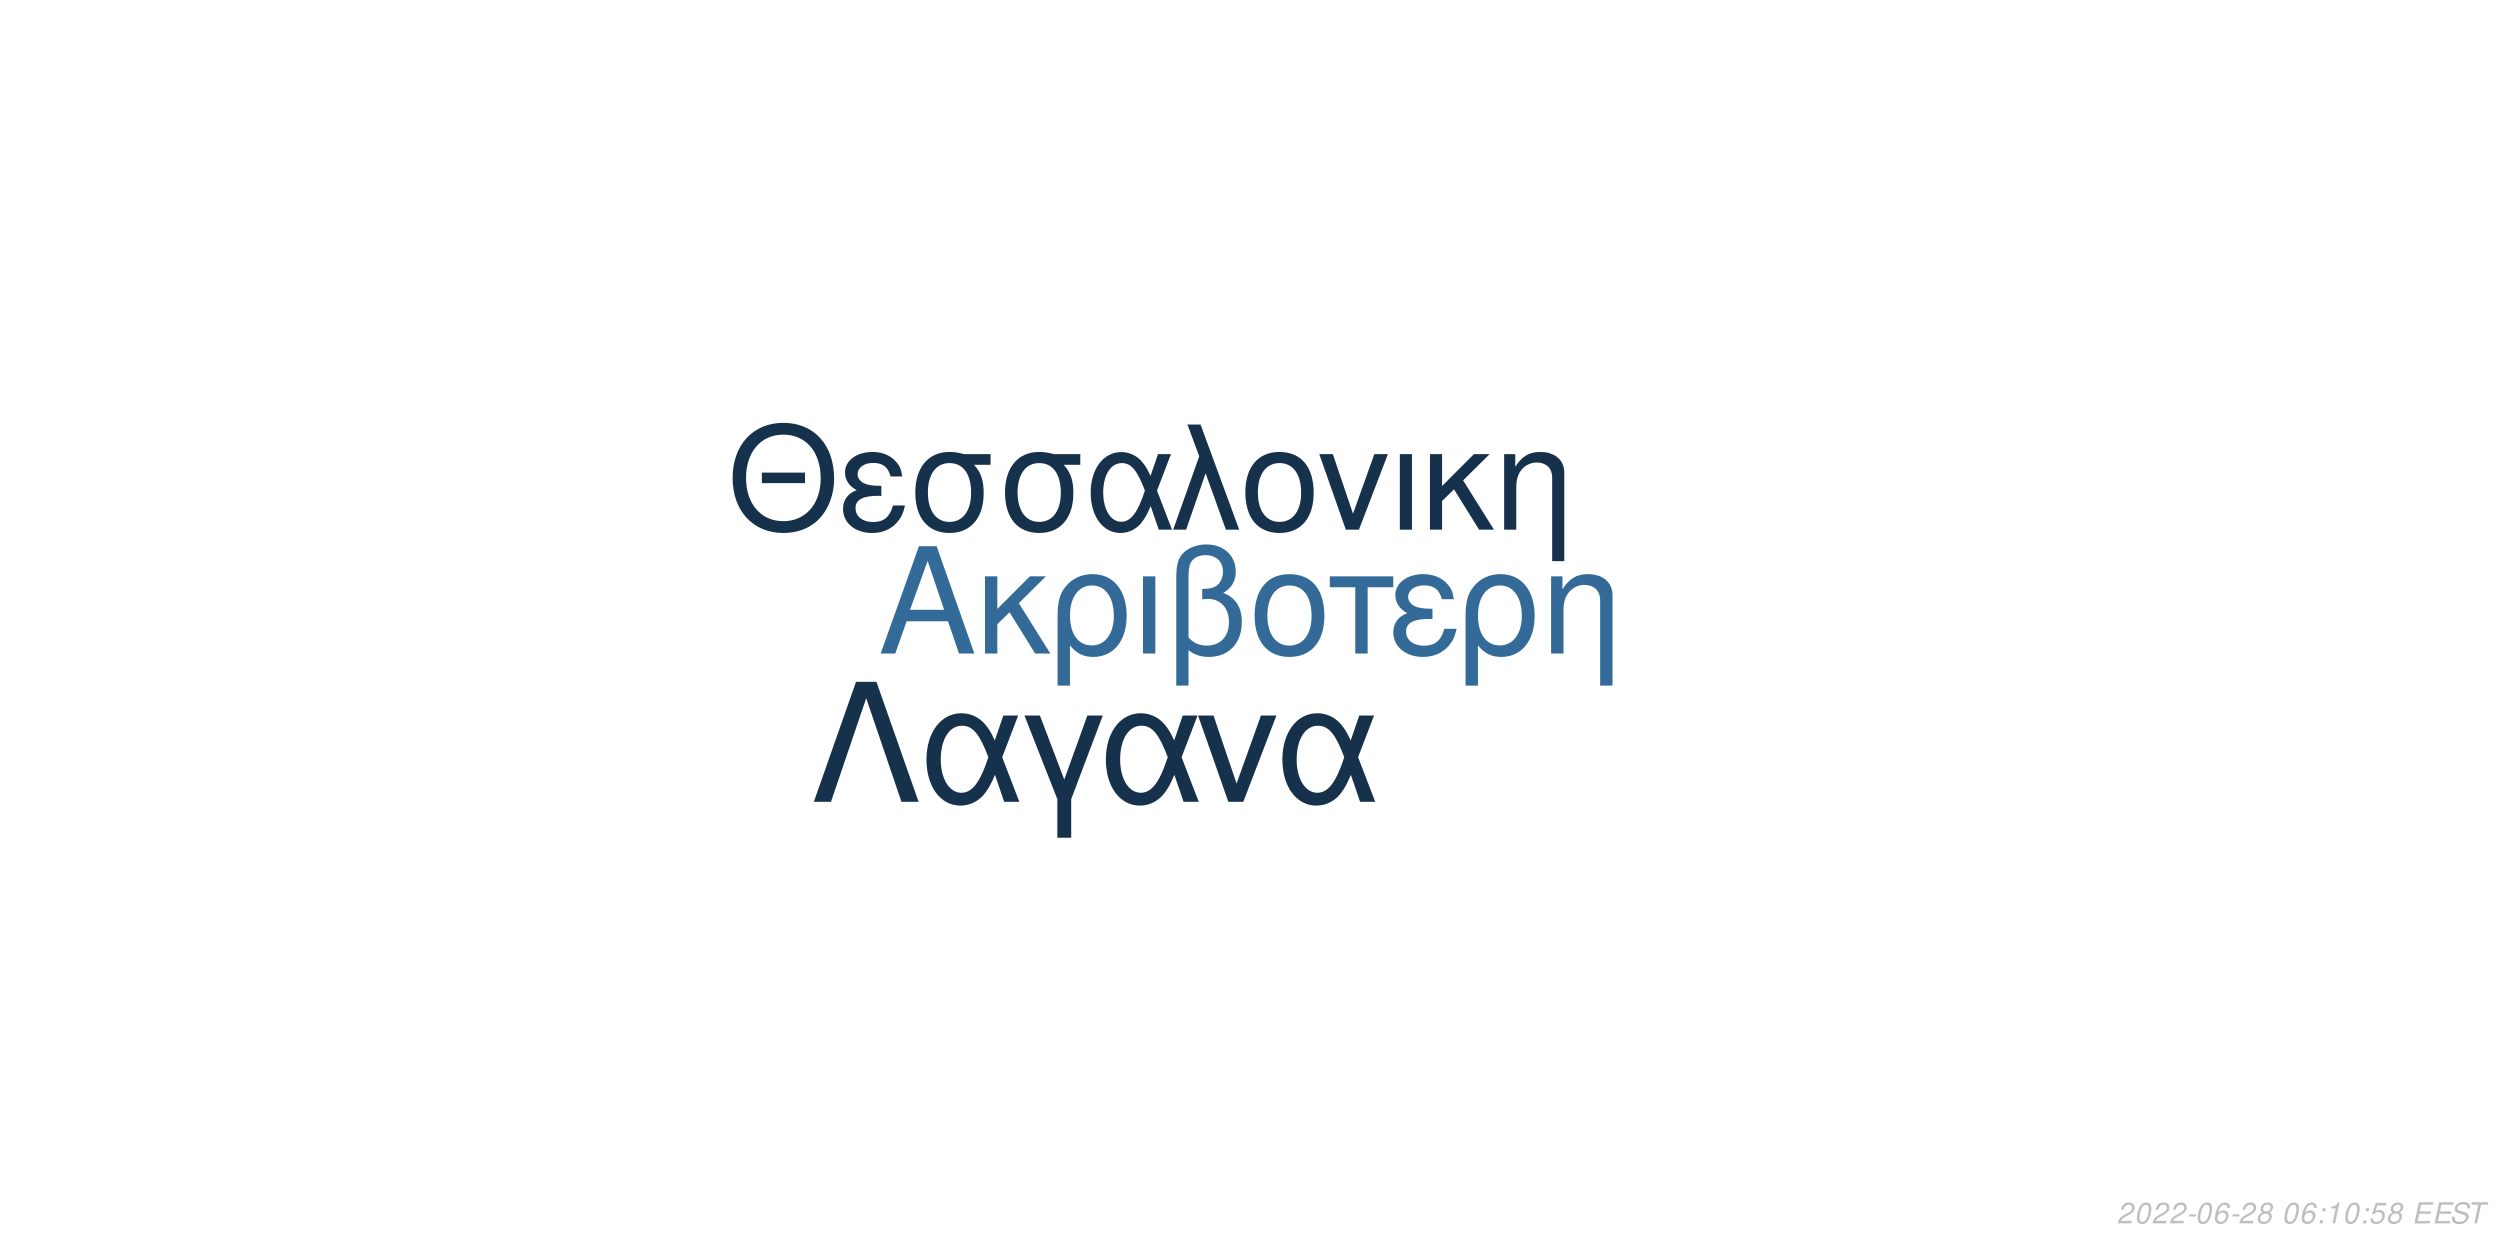
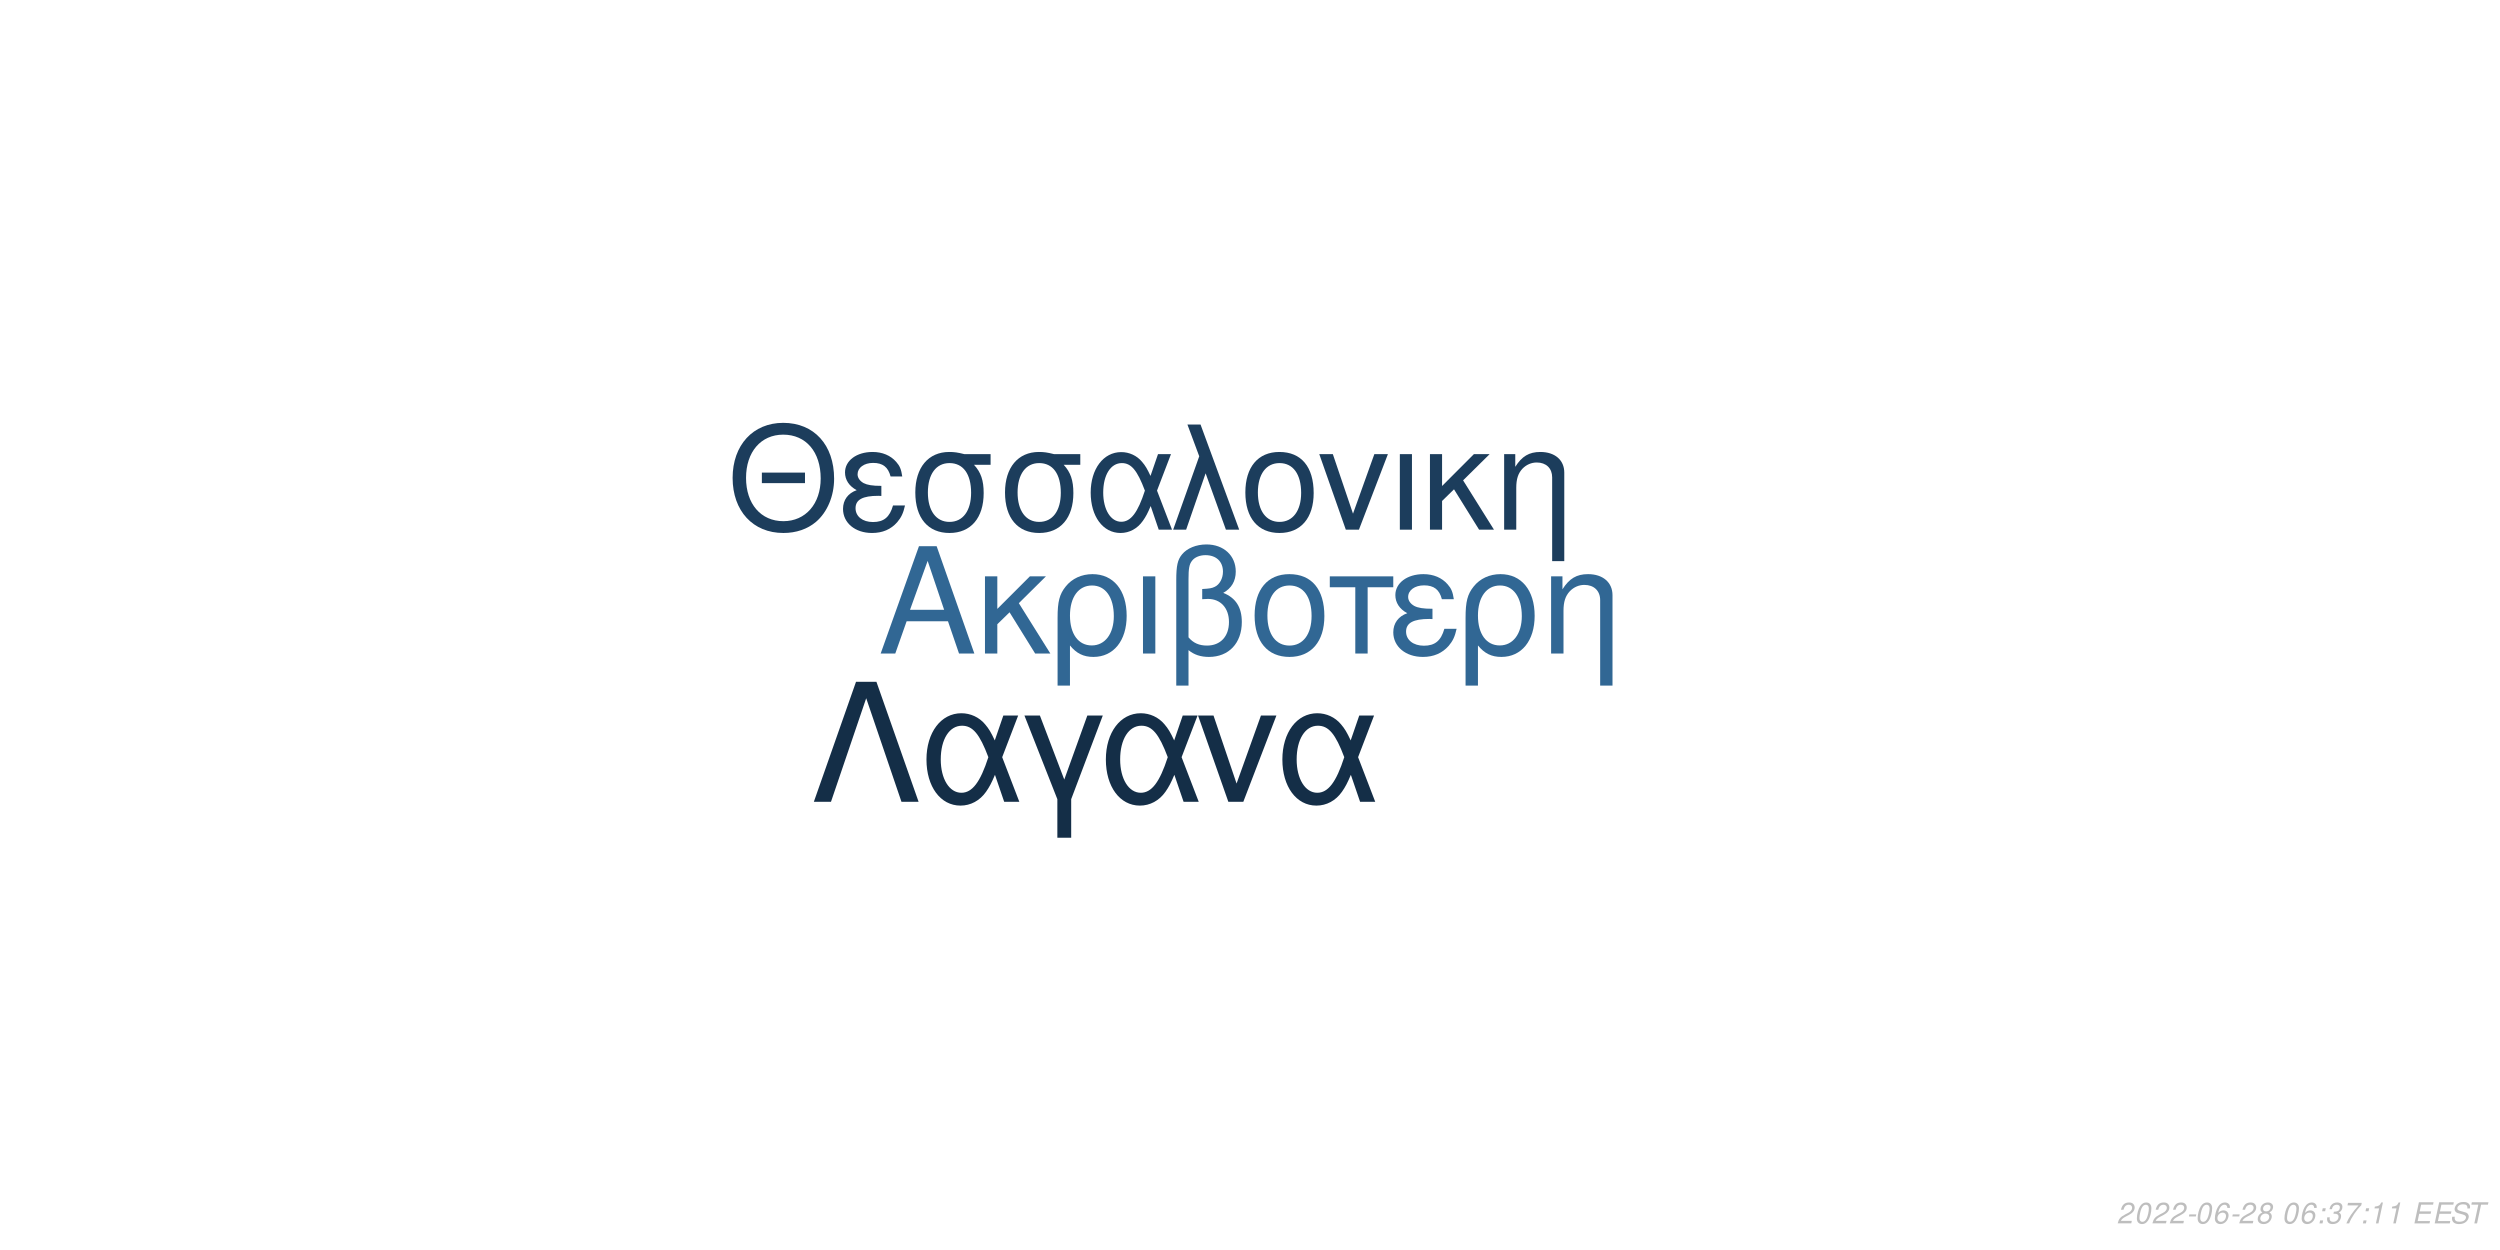
<svg xmlns="http://www.w3.org/2000/svg" xmlns:xlink="http://www.w3.org/1999/xlink" width="864pt" height="432pt" viewBox="0 0 864 432" version="1.1">
  <defs>
    <g>
      <symbol overflow="visible" id="glyph0-0">
        <path style="stroke:none;" d="" />
      </symbol>
      <symbol overflow="visible" id="glyph0-1">
        <path style="stroke:none;" d="M 24.125 -11.141 L 27.938 0 L 33.234 0 L 20.203 -37.094 L 14.094 -37.094 L 0.859 0 L 5.906 0 L 9.828 -11.141 Z M 22.797 -15.109 L 11 -15.109 L 17.094 -32.016 Z M 22.797 -15.109 " />
      </symbol>
      <symbol overflow="visible" id="glyph0-2">
        <path style="stroke:none;" d="M 7.172 -15.422 L 7.172 -26.672 L 2.906 -26.672 L 2.906 0 L 7.172 0 L 7.172 -10.125 L 11.406 -14.25 L 20.25 0 L 25.5 0 L 14.609 -17.406 L 23.969 -26.672 L 18.422 -26.672 Z M 7.172 -15.422 " />
      </symbol>
      <symbol overflow="visible" id="glyph0-3">
        <path style="stroke:none;" d="M 3 11.094 L 7.281 11.094 L 7.281 -2.797 C 9.516 -0.047 11.953 1.172 15.375 1.172 C 22.344 1.172 26.875 -4.422 26.875 -13.031 C 26.875 -21.891 22.297 -27.438 15.062 -27.438 C 11.297 -27.438 7.984 -25.906 5.797 -23.156 C 3.672 -20.516 3 -17.969 3 -12.359 Z M 14.906 -23.516 C 19.547 -23.516 22.438 -19.438 22.438 -12.922 C 22.438 -6.812 19.391 -2.797 14.812 -2.797 C 10.172 -2.797 7.281 -6.766 7.281 -13.125 C 7.281 -19.484 10.234 -23.516 14.906 -23.516 Z M 14.906 -23.516 " />
      </symbol>
      <symbol overflow="visible" id="glyph0-4">
        <path style="stroke:none;" d="M 3.516 0 L 7.781 0 L 7.781 -26.672 L 3.516 -26.672 Z M 3.516 0 " />
      </symbol>
      <symbol overflow="visible" id="glyph0-5">
        <path style="stroke:none;" d="M 4.016 11.094 L 8.25 11.094 L 8.25 -1.172 C 10.172 0.406 12.422 1.172 15.312 1.172 C 22.188 1.172 26.672 -3.609 26.672 -10.891 C 26.672 -15.984 24.578 -19.234 20.25 -20.969 C 23.109 -22.547 24.578 -25.031 24.578 -28.344 C 24.578 -33.844 20.406 -37.703 14.453 -37.703 C 10.938 -37.703 7.734 -36.391 6 -34.25 C 4.484 -32.422 4.016 -30.328 4.016 -25.391 Z M 8.25 -25.656 C 8.25 -29.359 8.5 -30.844 9.469 -32.062 C 10.375 -33.281 12.156 -34 14.094 -34 C 17.812 -34 20.156 -31.812 20.156 -28.297 C 20.156 -25.953 18.984 -23.812 17.297 -23.047 C 16.281 -22.547 15.469 -22.438 12.984 -22.297 L 12.984 -18.781 C 13.734 -18.828 14.344 -18.875 14.969 -18.875 C 19.344 -18.875 22.234 -15.719 22.234 -10.891 C 22.234 -5.906 19.281 -2.75 14.656 -2.75 C 11.953 -2.75 9.922 -3.609 8.25 -5.594 Z M 8.25 -25.656 " />
      </symbol>
      <symbol overflow="visible" id="glyph0-6">
        <path style="stroke:none;" d="M 14.094 -27.438 C 6.562 -27.438 2.094 -22.094 2.094 -13.125 C 2.094 -4.125 6.562 1.172 14.141 1.172 C 21.672 1.172 26.203 -4.172 26.203 -12.922 C 26.203 -22.188 21.828 -27.438 14.094 -27.438 Z M 14.141 -23.516 C 18.938 -23.516 21.781 -19.594 21.781 -12.984 C 21.781 -6.672 18.828 -2.75 14.141 -2.75 C 9.422 -2.75 6.516 -6.672 6.516 -13.125 C 6.516 -19.594 9.422 -23.516 14.141 -23.516 Z M 14.141 -23.516 " />
      </symbol>
      <symbol overflow="visible" id="glyph0-7">
        <path style="stroke:none;" d="M 7.891 0 L 12.156 0 L 12.156 -22.906 L 21.016 -22.906 L 21.016 -26.672 L -0.922 -26.672 L -0.922 -22.906 L 7.891 -22.906 Z M 7.891 0 " />
      </symbol>
      <symbol overflow="visible" id="glyph0-8">
        <path style="stroke:none;" d="M 14.562 -15.469 C 11.344 -15.469 9.562 -15.781 8.297 -16.438 C 6.922 -17.203 6.156 -18.328 6.156 -19.547 C 6.156 -21.891 8.453 -23.562 11.656 -23.562 C 15.062 -23.562 16.953 -22.094 17.812 -18.781 L 21.938 -18.781 C 21.578 -21.266 21.062 -22.5 19.797 -23.922 C 17.812 -26.203 14.906 -27.438 11.453 -27.438 C 5.797 -27.438 1.734 -24.375 1.734 -20.203 C 1.734 -17.609 3.156 -15.375 5.859 -13.938 C 2.797 -12.875 1.016 -10.484 1.016 -7.328 C 1.016 -2.391 5.297 1.172 11.25 1.172 C 14.969 1.172 17.906 -0.109 20.156 -2.641 C 21.578 -4.328 22.297 -5.797 22.906 -8.547 L 18.672 -8.547 C 17.5 -4.422 15.422 -2.703 11.609 -2.703 C 7.938 -2.703 5.438 -4.688 5.438 -7.578 C 5.438 -10.578 7.938 -11.953 13.484 -11.953 C 13.641 -11.953 14.094 -11.953 14.562 -11.906 Z M 14.562 -15.469 " />
      </symbol>
      <symbol overflow="visible" id="glyph0-9">
        <path style="stroke:none;" d="M 3.562 -26.672 L 3.562 0 L 7.844 0 L 7.844 -14.703 C 7.844 -17.906 8.5 -19.891 10.031 -21.531 C 11.406 -22.953 13.188 -23.719 15.062 -23.719 C 18.375 -23.719 20.516 -21.672 20.516 -18.469 L 20.516 11.094 L 24.781 11.094 L 24.781 -20.156 C 24.781 -24.578 21.469 -27.438 16.328 -27.438 C 12.359 -27.438 9.828 -25.906 7.484 -22.188 L 7.484 -26.672 Z M 3.562 -26.672 " />
      </symbol>
      <symbol overflow="visible" id="glyph1-0">
        <path style="stroke:none;" d="" />
      </symbol>
      <symbol overflow="visible" id="glyph1-1">
        <path style="stroke:none;" d="M 26.859 -19.734 L 11.953 -19.734 L 11.953 -16.094 L 26.859 -16.094 Z M 19.328 -36.922 C 8.922 -36.922 1.844 -29.25 1.844 -17.891 C 1.844 -6.484 8.875 1.141 19.391 1.141 C 23.812 1.141 27.703 -0.203 30.641 -2.688 C 34.578 -6.031 36.922 -11.656 36.922 -17.594 C 36.922 -29.297 30 -36.922 19.328 -36.922 Z M 19.328 -32.844 C 27.203 -32.844 32.281 -26.906 32.281 -17.688 C 32.281 -8.922 27.062 -2.938 19.391 -2.938 C 11.609 -2.938 6.484 -8.922 6.484 -17.891 C 6.484 -26.859 11.609 -32.844 19.328 -32.844 Z M 19.328 -32.844 " />
      </symbol>
      <symbol overflow="visible" id="glyph1-2">
        <path style="stroke:none;" d="M 14.25 -15.141 C 11.109 -15.141 9.375 -15.453 8.125 -16.094 C 6.781 -16.844 6.031 -17.938 6.031 -19.141 C 6.031 -21.422 8.266 -23.078 11.406 -23.078 C 14.75 -23.078 16.594 -21.625 17.438 -18.391 L 21.469 -18.391 C 21.125 -20.828 20.625 -22.031 19.391 -23.422 C 17.438 -25.656 14.594 -26.859 11.219 -26.859 C 5.688 -26.859 1.688 -23.875 1.688 -19.781 C 1.688 -17.234 3.094 -15.047 5.734 -13.656 C 2.734 -12.609 1 -10.266 1 -7.172 C 1 -2.344 5.188 1.141 11.016 1.141 C 14.656 1.141 17.547 -0.094 19.734 -2.594 C 21.125 -4.234 21.828 -5.688 22.422 -8.375 L 18.281 -8.375 C 17.141 -4.328 15.094 -2.641 11.359 -2.641 C 7.766 -2.641 5.328 -4.578 5.328 -7.422 C 5.328 -10.359 7.766 -11.703 13.203 -11.703 C 13.359 -11.703 13.797 -11.703 14.25 -11.656 Z M 14.25 -15.141 " />
      </symbol>
      <symbol overflow="visible" id="glyph1-3">
        <path style="stroke:none;" d="M 29 -26.109 L 19.938 -26.109 C 17.594 -26.703 16.438 -26.859 14.703 -26.859 C 7.469 -26.859 2.984 -21.469 2.984 -12.859 C 2.984 -4.031 7.375 1.141 14.797 1.141 C 22.172 1.141 26.609 -4.078 26.609 -12.656 C 26.609 -17.047 25.656 -19.828 23.266 -22.422 L 29 -22.422 Z M 14.797 -23.016 C 19.531 -23.016 22.266 -19.234 22.266 -12.75 C 22.266 -6.531 19.438 -2.688 14.797 -2.688 C 10.172 -2.688 7.328 -6.531 7.328 -12.859 C 7.328 -19.188 10.172 -23.016 14.797 -23.016 Z M 14.797 -23.016 " />
      </symbol>
      <symbol overflow="visible" id="glyph1-4">
        <path style="stroke:none;" d="M 29.344 -26.109 L 24.859 -26.109 L 22.266 -18.578 C 21.125 -21.031 20.484 -22.125 19.328 -23.469 C 17.547 -25.609 14.906 -26.812 12.156 -26.812 C 5.984 -26.812 1.594 -20.984 1.594 -12.812 C 1.594 -4.578 5.828 1.141 11.906 1.141 C 14.953 1.141 17.734 -0.344 19.625 -3.047 C 20.672 -4.531 21.281 -5.688 22.328 -8.172 L 25.109 0 L 29.703 0 L 24.516 -13.5 Z M 20.328 -13.5 C 17.891 -5.922 15.453 -2.734 12.156 -2.734 C 8.516 -2.734 5.922 -6.922 5.922 -12.812 C 5.922 -18.938 8.516 -23.016 12.359 -23.016 C 15.594 -23.016 17.688 -20.531 20.328 -13.5 Z M 20.328 -13.5 " />
      </symbol>
      <symbol overflow="visible" id="glyph1-5">
        <path style="stroke:none;" d="M 1.094 0 L 5.578 0 L 12.312 -19.484 L 19.328 0 L 23.922 0 L 10.562 -36.328 L 6.031 -36.328 L 10.109 -25.359 Z M 1.094 0 " />
      </symbol>
      <symbol overflow="visible" id="glyph1-6">
        <path style="stroke:none;" d="M 13.797 -26.859 C 6.422 -26.859 2.047 -21.625 2.047 -12.859 C 2.047 -4.031 6.422 1.141 13.859 1.141 C 21.234 1.141 25.656 -4.078 25.656 -12.656 C 25.656 -21.719 21.375 -26.859 13.797 -26.859 Z M 13.859 -23.016 C 18.531 -23.016 21.328 -19.188 21.328 -12.703 C 21.328 -6.531 18.438 -2.688 13.859 -2.688 C 9.219 -2.688 6.375 -6.531 6.375 -12.859 C 6.375 -19.188 9.219 -23.016 13.859 -23.016 Z M 13.859 -23.016 " />
      </symbol>
      <symbol overflow="visible" id="glyph1-7">
        <path style="stroke:none;" d="M 14.297 0 L 24.312 -26.109 L 19.625 -26.109 L 12.25 -5.531 L 5.281 -26.109 L 0.594 -26.109 L 9.766 0 Z M 14.297 0 " />
      </symbol>
      <symbol overflow="visible" id="glyph1-8">
        <path style="stroke:none;" d="M 3.438 0 L 7.625 0 L 7.625 -26.109 L 3.438 -26.109 Z M 3.438 0 " />
      </symbol>
      <symbol overflow="visible" id="glyph1-9">
        <path style="stroke:none;" d="M 7.031 -15.094 L 7.031 -26.109 L 2.844 -26.109 L 2.844 0 L 7.031 0 L 7.031 -9.922 L 11.156 -13.953 L 19.828 0 L 24.969 0 L 14.297 -17.047 L 23.469 -26.109 L 18.031 -26.109 Z M 7.031 -15.094 " />
      </symbol>
      <symbol overflow="visible" id="glyph1-10">
        <path style="stroke:none;" d="M 3.484 -26.109 L 3.484 0 L 7.672 0 L 7.672 -14.406 C 7.672 -17.547 8.328 -19.484 9.812 -21.078 C 11.156 -22.469 12.906 -23.219 14.75 -23.219 C 17.984 -23.219 20.078 -21.234 20.078 -18.094 L 20.078 10.859 L 24.266 10.859 L 24.266 -19.734 C 24.266 -24.062 21.031 -26.859 16 -26.859 C 12.109 -26.859 9.609 -25.359 7.328 -21.719 L 7.328 -26.109 Z M 3.484 -26.109 " />
      </symbol>
      <symbol overflow="visible" id="glyph2-0">
        <path style="stroke:none;" d="" />
      </symbol>
      <symbol overflow="visible" id="glyph2-1">
        <path style="stroke:none;" d="M 22.531 -41.484 L 15.484 -41.484 L 0.906 0 L 6.828 0 L 19 -35.797 L 31.188 0 L 37.109 0 Z M 22.531 -41.484 " />
      </symbol>
      <symbol overflow="visible" id="glyph2-2">
        <path style="stroke:none;" d="M 33.516 -29.812 L 28.391 -29.812 L 25.438 -21.219 C 24.125 -24.016 23.391 -25.266 22.078 -26.797 C 20.031 -29.25 17.016 -30.609 13.891 -30.609 C 6.828 -30.609 1.828 -23.953 1.828 -14.625 C 1.828 -5.234 6.656 1.312 13.594 1.312 C 17.078 1.312 20.266 -0.391 22.422 -3.469 C 23.609 -5.172 24.297 -6.484 25.5 -9.328 L 28.688 0 L 33.922 0 L 28 -15.422 Z M 23.219 -15.422 C 20.422 -6.766 17.641 -3.125 13.891 -3.125 C 9.734 -3.125 6.766 -7.906 6.766 -14.625 C 6.766 -21.625 9.734 -26.297 14.109 -26.297 C 17.812 -26.297 20.203 -23.453 23.219 -15.422 Z M 23.219 -15.422 " />
      </symbol>
      <symbol overflow="visible" id="glyph2-3">
        <path style="stroke:none;" d="M 12.062 12.406 L 16.844 12.406 L 16.844 -0.906 L 27.766 -29.812 L 22.422 -29.812 L 14.453 -7.688 L 6.031 -29.812 L 0.688 -29.812 L 12.062 -0.906 Z M 12.062 12.406 " />
      </symbol>
      <symbol overflow="visible" id="glyph2-4">
        <path style="stroke:none;" d="M 16.328 0 L 27.766 -29.812 L 22.422 -29.812 L 14 -6.312 L 6.031 -29.812 L 0.688 -29.812 L 11.156 0 Z M 16.328 0 " />
      </symbol>
      <symbol overflow="visible" id="glyph3-0">
        <path style="stroke:none;" d="" />
      </symbol>
      <symbol overflow="visible" id="glyph3-1">
        <path style="stroke:none;" d="M 5.234 -0.875 L 1.469 -0.875 C 1.641 -1.375 2.203 -1.891 3.109 -2.344 L 4.234 -2.938 C 5.562 -3.625 6.219 -4.469 6.219 -5.484 C 6.219 -5.938 6.062 -6.359 5.797 -6.656 C 5.469 -7.047 4.984 -7.234 4.312 -7.234 C 2.766 -7.234 1.891 -6.453 1.484 -4.734 L 2.375 -4.734 C 2.484 -5.188 2.609 -5.484 2.797 -5.75 C 3.094 -6.203 3.609 -6.453 4.188 -6.453 C 4.891 -6.453 5.344 -6.031 5.344 -5.375 C 5.344 -4.703 4.859 -4.094 4.016 -3.656 L 2.984 -3.125 C 1.234 -2.188 0.797 -1.656 0.344 -0.016 L 5.047 -0.016 Z M 5.234 -0.875 " />
      </symbol>
      <symbol overflow="visible" id="glyph3-2">
        <path style="stroke:none;" d="M 4.203 -7.234 C 3.375 -7.234 2.688 -6.812 2.125 -5.984 C 1.484 -5.047 0.984 -3.188 0.984 -1.734 C 0.984 -1.109 1.172 -0.562 1.484 -0.266 C 1.797 0.047 2.281 0.234 2.766 0.234 C 3.625 0.234 4.281 -0.156 4.859 -1.016 C 5.516 -1.953 6 -3.797 6 -5.266 C 6 -6.5 5.328 -7.234 4.203 -7.234 Z M 4.094 -6.453 C 4.734 -6.453 5.125 -5.984 5.125 -5.156 C 5.125 -4.203 4.781 -2.625 4.406 -1.812 C 3.984 -0.938 3.516 -0.547 2.875 -0.547 C 2.25 -0.547 1.875 -1.031 1.875 -1.828 C 1.875 -2.797 2.203 -4.344 2.594 -5.203 C 2.984 -6.047 3.453 -6.453 4.094 -6.453 Z M 4.094 -6.453 " />
      </symbol>
      <symbol overflow="visible" id="glyph3-3">
        <path style="stroke:none;" d="M 3.516 -3.125 L 1.125 -3.125 L 0.969 -2.406 L 3.359 -2.406 Z M 3.516 -3.125 " />
      </symbol>
      <symbol overflow="visible" id="glyph3-4">
        <path style="stroke:none;" d="M 6.125 -5.344 L 6.141 -5.625 C 6.141 -6.609 5.453 -7.234 4.391 -7.234 C 3.438 -7.234 2.641 -6.719 2.016 -5.703 C 1.422 -4.781 0.938 -2.953 0.938 -1.688 C 0.938 -0.516 1.688 0.234 2.859 0.234 C 3.703 0.234 4.438 -0.156 5 -0.875 C 5.406 -1.422 5.672 -2.156 5.672 -2.766 C 5.672 -3.812 4.969 -4.5 3.906 -4.5 C 3.234 -4.5 2.672 -4.234 2.094 -3.625 C 2.406 -5.375 3.234 -6.453 4.25 -6.453 C 4.703 -6.453 5.062 -6.234 5.172 -5.844 C 5.203 -5.719 5.234 -5.578 5.25 -5.344 Z M 3.656 -3.734 C 4.344 -3.734 4.797 -3.281 4.797 -2.625 C 4.797 -1.469 3.984 -0.547 2.984 -0.547 C 2.297 -0.547 1.812 -1.047 1.812 -1.766 C 1.812 -2.859 2.625 -3.734 3.656 -3.734 Z M 3.656 -3.734 " />
      </symbol>
      <symbol overflow="visible" id="glyph3-5">
        <path style="stroke:none;" d="M 4.766 -3.797 C 5.078 -3.969 5.234 -4.078 5.438 -4.234 C 5.812 -4.594 6.062 -5.172 6.062 -5.734 C 6.062 -6.625 5.344 -7.234 4.266 -7.234 C 2.812 -7.234 1.703 -6.219 1.703 -4.875 C 1.703 -4.406 1.875 -4.125 2.359 -3.812 C 1.297 -3.312 0.75 -2.516 0.75 -1.469 C 0.75 -0.438 1.547 0.234 2.812 0.234 C 3.656 0.234 4.359 -0.094 4.938 -0.734 C 5.359 -1.234 5.609 -1.859 5.609 -2.438 C 5.609 -3.047 5.312 -3.516 4.766 -3.797 Z M 4.109 -6.453 C 4.797 -6.453 5.188 -6.125 5.188 -5.578 C 5.188 -5.266 5.062 -4.922 4.859 -4.672 C 4.562 -4.312 4.188 -4.156 3.656 -4.156 C 2.984 -4.156 2.594 -4.453 2.594 -4.984 C 2.594 -5.859 3.203 -6.453 4.109 -6.453 Z M 3.453 -3.406 C 4.234 -3.406 4.734 -2.984 4.734 -2.312 C 4.734 -1.312 3.922 -0.547 2.875 -0.547 C 2.125 -0.547 1.625 -0.969 1.625 -1.625 C 1.625 -2.609 2.438 -3.406 3.453 -3.406 Z M 3.453 -3.406 " />
      </symbol>
      <symbol overflow="visible" id="glyph3-6">
        <path style="stroke:none;" d="" />
      </symbol>
      <symbol overflow="visible" id="glyph3-7">
        <path style="stroke:none;" d="M 2.359 -1.031 L 1.312 -1.031 L 1.094 0 L 2.141 0 Z M 3.266 -5.234 L 2.219 -5.234 L 2 -4.203 L 3.047 -4.203 Z M 3.266 -5.234 " />
      </symbol>
      <symbol overflow="visible" id="glyph3-8">
+         <path style="stroke:none;" d="M 2.922 -3.312 C 3.125 -3.344 3.234 -3.344 3.375 -3.344 C 4.203 -3.344 4.688 -3 4.688 -2.406 C 4.688 -1.312 3.906 -0.547 2.781 -0.547 C 2.047 -0.547 1.594 -0.938 1.594 -1.562 C 1.594 -1.719 1.609 -1.844 1.656 -2.094 L 0.766 -2.094 C 0.734 -1.797 0.719 -1.641 0.719 -1.469 C 0.719 -0.375 1.406 0.234 2.641 0.234 C 3.547 0.234 4.297 -0.078 4.812 -0.656 C 5.266 -1.156 5.562 -1.875 5.562 -2.547 C 5.562 -3.125 5.344 -3.453 4.797 -3.734 C 5.641 -4.234 6.016 -4.844 6.016 -5.734 C 6.016 -6.656 5.312 -7.234 4.203 -7.234 C 3.375 -7.234 2.672 -6.938 2.188 -6.375 C 1.891 -6.031 1.703 -5.641 1.516 -4.906 L 2.391 -4.906 C 2.5 -5.359 2.594 -5.594 2.734 -5.812 C 3.047 -6.234 3.516 -6.453 4.078 -6.453 C 4.734 -6.453 5.141 -6.125 5.141 -5.578 C 5.141 -5.188 5.016 -4.797 4.797 -4.547 C 4.516 -4.234 4 -4.062 3.266 -4.062 L 3.078 -4.062 Z M 2.922 -3.312 " />
+       </symbol>
+       <symbol overflow="visible" id="glyph3-9">
+         <path style="stroke:none;" d="M 6.703 -7.094 L 1.953 -7.094 L 1.766 -6.219 L 5.594 -6.219 C 3.344 -3.688 2.266 -2.109 1.375 0 L 2.344 0 C 3.031 -1.906 4.828 -4.594 6.547 -6.281 Z M 6.703 -7.094 " />
+       </symbol>
+       <symbol overflow="visible" id="glyph3-10">
        <path style="stroke:none;" d="M 3.703 -5.188 L 2.594 0 L 3.469 0 L 5.016 -7.234 L 4.438 -7.234 C 3.906 -6.156 3.688 -6.016 2.234 -5.812 L 2.109 -5.188 Z M 3.703 -5.188 " />
      </symbol>
-       <symbol overflow="visible" id="glyph3-9">
-         <path style="stroke:none;" d="M 6.297 -7.094 L 2.594 -7.094 L 1.234 -3.234 L 2.047 -3.234 C 2.656 -3.766 2.938 -3.906 3.531 -3.906 C 4.328 -3.906 4.797 -3.453 4.797 -2.688 C 4.797 -1.438 3.969 -0.547 2.828 -0.547 C 2.031 -0.547 1.609 -0.938 1.578 -1.734 L 0.703 -1.734 L 0.703 -1.516 C 0.703 -0.938 0.844 -0.547 1.188 -0.266 C 1.562 0.062 2.078 0.234 2.703 0.234 C 3.656 0.234 4.391 -0.156 4.984 -0.922 C 5.422 -1.5 5.672 -2.234 5.672 -2.953 C 5.672 -4 4.938 -4.672 3.812 -4.672 C 3.328 -4.672 2.906 -4.547 2.406 -4.234 L 3.109 -6.219 L 6.109 -6.219 Z M 6.297 -7.094 " />
-       </symbol>
-       <symbol overflow="visible" id="glyph3-10">
+       <symbol overflow="visible" id="glyph3-11">
        <path style="stroke:none;" d="M 2.547 -3.312 L 6.5 -3.312 L 6.688 -4.141 L 2.719 -4.141 L 3.219 -6.469 L 7.344 -6.469 L 7.516 -7.297 L 2.453 -7.297 L 0.906 0 L 6.125 0 L 6.297 -0.812 L 2.016 -0.812 Z M 2.547 -3.312 " />
      </symbol>
-       <symbol overflow="visible" id="glyph3-11">
+       <symbol overflow="visible" id="glyph3-12">
        <path style="stroke:none;" d="M 7.062 -5.156 C 7.125 -5.438 7.141 -5.562 7.141 -5.703 C 7.141 -6.156 6.938 -6.594 6.594 -6.891 C 6.188 -7.25 5.656 -7.406 4.875 -7.406 C 3.844 -7.406 3.047 -7.125 2.5 -6.562 C 2.094 -6.141 1.781 -5.438 1.781 -4.922 C 1.781 -4.297 2.219 -3.766 2.891 -3.562 L 4.594 -3.094 C 5.406 -2.859 5.734 -2.578 5.734 -2.094 C 5.734 -1.781 5.547 -1.406 5.266 -1.141 C 4.844 -0.766 4.266 -0.578 3.453 -0.578 C 2.328 -0.578 1.812 -0.984 1.812 -1.906 C 1.812 -2.047 1.812 -2.125 1.844 -2.312 L 0.984 -2.312 C 0.906 -2.062 0.891 -1.906 0.891 -1.688 C 0.891 -0.484 1.797 0.234 3.297 0.234 C 4.359 0.234 5.234 -0.062 5.812 -0.609 C 6.344 -1.078 6.688 -1.797 6.688 -2.375 C 6.688 -2.641 6.609 -2.906 6.453 -3.156 C 6.234 -3.5 5.938 -3.703 5.469 -3.828 L 3.75 -4.312 C 2.984 -4.547 2.734 -4.734 2.734 -5.188 C 2.734 -5.547 2.875 -5.844 3.188 -6.109 C 3.547 -6.438 4.031 -6.594 4.703 -6.594 C 5.266 -6.594 5.688 -6.484 5.906 -6.297 C 6.094 -6.125 6.219 -5.797 6.219 -5.516 C 6.219 -5.422 6.203 -5.344 6.188 -5.156 Z M 7.062 -5.156 " />
      </symbol>
-       <symbol overflow="visible" id="glyph3-12">
+       <symbol overflow="visible" id="glyph3-13">
        <path style="stroke:none;" d="M 4.938 -6.469 L 7.312 -6.469 L 7.484 -7.297 L 1.75 -7.297 L 1.578 -6.469 L 3.984 -6.469 L 2.609 0 L 3.547 0 Z M 4.938 -6.469 " />
      </symbol>
    </g>
  </defs>
  <g id="surface1">
    <rect x="0" y="0" width="864" height="432" style="fill:rgb(100%,100%,100%);fill-opacity:1;stroke:none;" />
-     <g style="fill:rgb(20%,41.569%,59.608%);fill-opacity:1;">
+     <g style="fill:rgb(19.216%,40.392%,58.039%);fill-opacity:1;">
      <use xlink:href="#glyph0-1" x="303.5" y="225.861" />
      <use xlink:href="#glyph0-2" x="337.5" y="225.861" />
      <use xlink:href="#glyph0-3" x="362.5" y="225.861" />
      <use xlink:href="#glyph0-4" x="391.5" y="225.861" />
      <use xlink:href="#glyph0-5" x="402.5" y="225.861" />
      <use xlink:href="#glyph0-6" x="431.5" y="225.861" />
      <use xlink:href="#glyph0-7" x="460.5" y="225.861" />
      <use xlink:href="#glyph0-8" x="480.5" y="225.861" />
      <use xlink:href="#glyph0-3" x="503.5" y="225.861" />
      <use xlink:href="#glyph0-9" x="532.5" y="225.861" />
    </g>
-     <g style="fill:rgb(8.627%,19.216%,29.412%);fill-opacity:1;">
+     <g style="fill:rgb(10.98%,23.922%,36.078%);fill-opacity:1;">
      <use xlink:href="#glyph1-1" x="251.348" y="183.058" />
      <use xlink:href="#glyph1-2" x="290.348" y="183.058" />
      <use xlink:href="#glyph1-3" x="313.348" y="183.058" />
      <use xlink:href="#glyph1-3" x="344.348" y="183.058" />
      <use xlink:href="#glyph1-4" x="375.348" y="183.058" />
      <use xlink:href="#glyph1-5" x="404.348" y="183.058" />
      <use xlink:href="#glyph1-6" x="428.348" y="183.058" />
      <use xlink:href="#glyph1-7" x="455.348" y="183.058" />
      <use xlink:href="#glyph1-8" x="480.348" y="183.058" />
      <use xlink:href="#glyph1-9" x="491.348" y="183.058" />
      <use xlink:href="#glyph1-10" x="516.348" y="183.058" />
    </g>
-     <g style="fill:rgb(8.627%,19.216%,29.412%);fill-opacity:1;">
+     <g style="fill:rgb(7.843%,18.039%,27.843%);fill-opacity:1;">
      <use xlink:href="#glyph2-1" x="280.359" y="277.105" />
      <use xlink:href="#glyph2-2" x="318.359" y="277.105" />
      <use xlink:href="#glyph2-3" x="353.359" y="277.105" />
      <use xlink:href="#glyph2-2" x="380.359" y="277.105" />
      <use xlink:href="#glyph2-4" x="413.359" y="277.105" />
      <use xlink:href="#glyph2-2" x="441.359" y="277.105" />
    </g>
    <g style="fill:rgb(74.51%,74.51%,74.51%);fill-opacity:1;">
      <use xlink:href="#glyph3-1" x="731.52" y="422.81" />
      <use xlink:href="#glyph3-2" x="737.52" y="422.81" />
      <use xlink:href="#glyph3-1" x="743.52" y="422.81" />
      <use xlink:href="#glyph3-1" x="749.52" y="422.81" />
      <use xlink:href="#glyph3-3" x="755.52" y="422.81" />
      <use xlink:href="#glyph3-2" x="758.52" y="422.81" />
      <use xlink:href="#glyph3-4" x="764.52" y="422.81" />
      <use xlink:href="#glyph3-3" x="770.52" y="422.81" />
      <use xlink:href="#glyph3-1" x="773.52" y="422.81" />
      <use xlink:href="#glyph3-5" x="779.52" y="422.81" />
      <use xlink:href="#glyph3-6" x="785.52" y="422.81" />
      <use xlink:href="#glyph3-2" x="788.52" y="422.81" />
      <use xlink:href="#glyph3-4" x="794.52" y="422.81" />
      <use xlink:href="#glyph3-7" x="800.52" y="422.81" />
      <use xlink:href="#glyph3-8" x="803.52" y="422.81" />
-       <use xlink:href="#glyph3-2" x="809.52" y="422.81" />
+       <use xlink:href="#glyph3-9" x="809.52" y="422.81" />
      <use xlink:href="#glyph3-7" x="815.52" y="422.81" />
-       <use xlink:href="#glyph3-9" x="818.52" y="422.81" />
-       <use xlink:href="#glyph3-5" x="824.52" y="422.81" />
+       <use xlink:href="#glyph3-10" x="818.52" y="422.81" />
+       <use xlink:href="#glyph3-10" x="824.52" y="422.81" />
      <use xlink:href="#glyph3-6" x="830.52" y="422.81" />
-       <use xlink:href="#glyph3-10" x="833.52" y="422.81" />
-       <use xlink:href="#glyph3-10" x="840.52" y="422.81" />
-       <use xlink:href="#glyph3-11" x="846.52" y="422.81" />
-       <use xlink:href="#glyph3-12" x="852.52" y="422.81" />
+       <use xlink:href="#glyph3-11" x="833.52" y="422.81" />
+       <use xlink:href="#glyph3-11" x="840.52" y="422.81" />
+       <use xlink:href="#glyph3-12" x="846.52" y="422.81" />
+       <use xlink:href="#glyph3-13" x="852.52" y="422.81" />
    </g>
  </g>
</svg>
